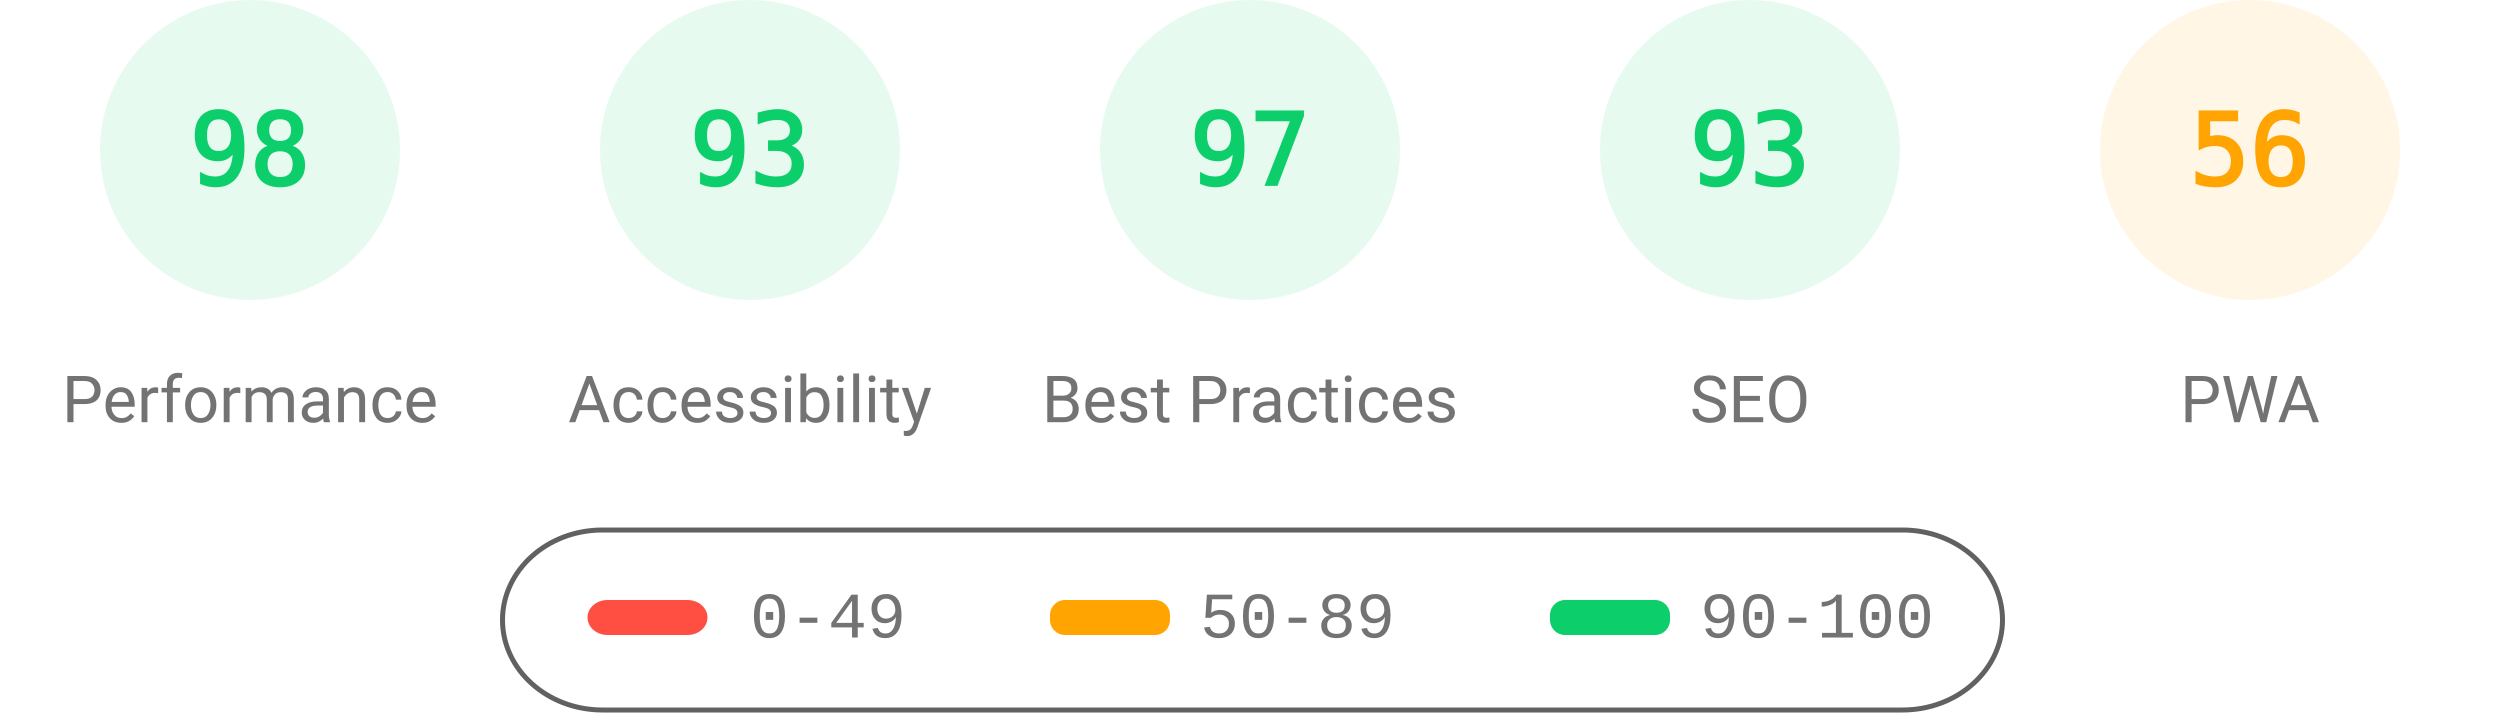
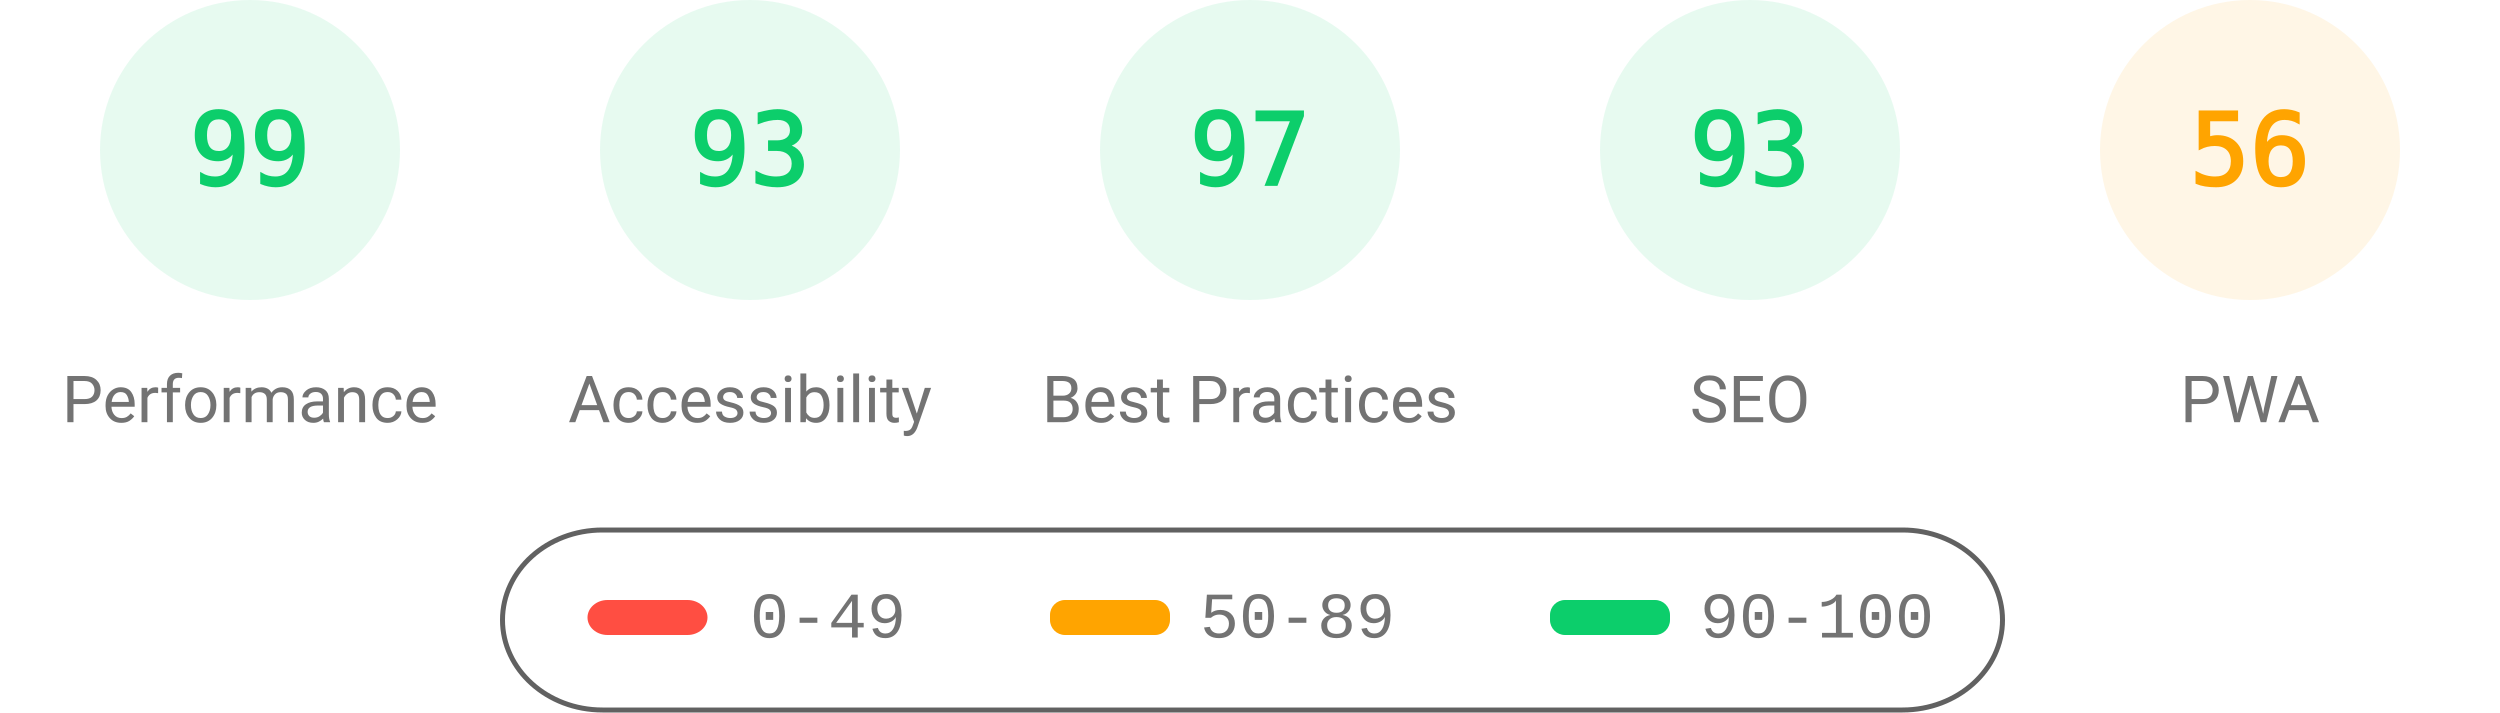
- <svg xmlns="http://www.w3.org/2000/svg" class="theme" fill="none" width="1000" height="285">
-   <style>
- 			.gauge-base {
- 				opacity: 0.1
- 			}
- 			.gauge-arc {
- 				fill: none;
- 				animation-delay: 250ms;
- 				stroke-linecap: round;
- 				transform: rotate(-90deg);
- 				transform-origin: 100px 60px;
- 				animation: load-gauge 1s ease forwards
- 			}
- 			.guage-text {
- 				font-size: 40px;
- 				font-family: monospace;
- 				text-align: center
- 			}
- 			.guage-red {
- 				color: #ff4e42;
- 				fill: #ff4e42;
- 				stroke: #ff4e42
- 			}
- 			.guage-orange {
- 				color: #ffa400;
- 				fill: #ffa400;
- 				stroke: #ffa400
- 			}
- 			.guage-green {
- 				color: #0cce6b;
- 				fill: #0cce6b;
- 				stroke: #0cce6b
- 			}
- 			.theme .guage-undefined {
- 				color: #5c5c5c;
- 				fill: #5c5c5c;
- 				stroke: #5c5c5c
- 			}
- 			.guage-title {
- 				stroke: none;
- 				font-size: 26px;
- 				line-height: 26px;
- 				font-family: Roboto, Halvetica, Arial, sans-serif
- 			}
- 			.metric.guage-title {
- 				font-family: 'Courier New', Courier, monospace
- 			}
- 			.theme .guage-title {
- 				color: #737373;
- 				fill: #737373
- 			}
- 			@keyframes load-gauge {
- 				from {
- 					stroke-dasharray: 0 352.858
- 				}
- 			}
- 			.theme
- 				stroke: #616161
- 			}
- 		</style>
-   <svg class="guage-div guage-perf guage-green" viewBox="0 0 200 200" width="200" height="200" x="0" y="0">
+ <svg xmlns="http://www.w3.org/2000/svg" fill="none" width="1000" height="285">
+   <style>.gauge-base{opacity:.1}.gauge-arc{fill:none;animation-delay:250ms;stroke-linecap:round;transform:rotate(-90deg);transform-origin:100px 60px;animation:load-gauge 1s ease forwards}.guage-text{font-size:40px;font-family:monospace;text-align:center}.guage-red{color:#ff4e42;fill:#ff4e42;stroke:#ff4e42}.guage-orange{color:#ffa400;fill:#ffa400;stroke:#ffa400}.guage-green{color:#0cce6b;fill:#0cce6b;stroke:#0cce6b}.guage-undefined{color:#5c5c5c;fill:#5c5c5c;stroke:#5c5c5c}.guage-title{color:#737373;fill:#737373;stroke:none;font-size:26px;line-height:26px;font-family:Roboto,Halvetica,Arial,sans-serif}@keyframes load-gauge{from{stroke-dasharray:0 352.858}}</style>
+   <svg class="guage-div guage-perf guage-green" viewBox="0 0 200 200" width="200" height="200">
    <circle class="gauge-base" r="56" cx="100" cy="60" stroke-width="8" />
-     <circle class="gauge-arc guage-arc-1" r="56" cx="100" cy="60" stroke-width="8" style="stroke-dasharray: 344.821, 351.858;" />
-     <text class="guage-text" x="100px" y="60px" alignment-baseline="central" dominant-baseline="central" text-anchor="middle">98</text>
-     <text class="guage-title" x="100px" y="160px" alignment-baseline="central" dominant-baseline="central" text-anchor="middle">Performance</text>
+     <circle class="gauge-arc guage-arc-1" r="56" cx="100" cy="60" stroke-width="8" style="stroke-dasharray:348.339,351.858" />
+     <text class="guage-text" x="100" y="60" alignment-baseline="central" dominant-baseline="central" text-anchor="middle">99</text>
+     <text class="guage-title" x="100" y="160" alignment-baseline="central" dominant-baseline="central" text-anchor="middle">Performance</text>
  </svg>
-   <svg class="guage-div guage-acc guage-green" viewBox="0 0 200 200" width="200" height="200" x="200" y="0">
+   <svg class="guage-div guage-acc guage-green" viewBox="0 0 200 200" width="200" height="200" x="200">
    <circle class="gauge-base" r="56" cx="100" cy="60" stroke-width="8" />
-     <circle class="gauge-arc guage-arc-2" r="56" cx="100" cy="60" stroke-width="8" style="stroke-dasharray: 327.228, 351.858;" />
-     <text class="guage-text" x="100px" y="60px" alignment-baseline="central" dominant-baseline="central" text-anchor="middle">93</text>
-     <text class="guage-title" x="100px" y="160px" alignment-baseline="central" dominant-baseline="central" text-anchor="middle">Accessibility</text>
+     <circle class="gauge-arc guage-arc-2" r="56" cx="100" cy="60" stroke-width="8" style="stroke-dasharray:327.228,351.858" />
+     <text class="guage-text" x="100" y="60" alignment-baseline="central" dominant-baseline="central" text-anchor="middle">93</text>
+     <text class="guage-title" x="100" y="160" alignment-baseline="central" dominant-baseline="central" text-anchor="middle">Accessibility</text>
  </svg>
-   <svg class="guage-div guage-best guage-green" viewBox="0 0 200 200" width="200" height="200" x="400" y="0">
+   <svg class="guage-div guage-best guage-green" viewBox="0 0 200 200" width="200" height="200" x="400">
    <circle class="gauge-base" r="56" cx="100" cy="60" stroke-width="8" />
-     <circle class="gauge-arc guage-arc-3" r="56" cx="100" cy="60" stroke-width="8" style="stroke-dasharray: 341.302, 351.858;" />
-     <text class="guage-text" x="100px" y="60px" alignment-baseline="central" dominant-baseline="central" text-anchor="middle">97</text>
-     <text class="guage-title" x="100px" y="160px" alignment-baseline="central" dominant-baseline="central" text-anchor="middle">Best Practices</text>
+     <circle class="gauge-arc guage-arc-3" r="56" cx="100" cy="60" stroke-width="8" style="stroke-dasharray:341.302,351.858" />
+     <text class="guage-text" x="100" y="60" alignment-baseline="central" dominant-baseline="central" text-anchor="middle">97</text>
+     <text class="guage-title" x="100" y="160" alignment-baseline="central" dominant-baseline="central" text-anchor="middle">Best Practices</text>
  </svg>
-   <svg class="guage-div guage-seo guage-green" viewBox="0 0 200 200" width="200" height="200" x="600" y="0">
+   <svg class="guage-div guage-seo guage-green" viewBox="0 0 200 200" width="200" height="200" x="600">
    <circle class="gauge-base" r="56" cx="100" cy="60" stroke-width="8" />
-     <circle class="gauge-arc guage-arc-4" r="56" cx="100" cy="60" stroke-width="8" style="stroke-dasharray: 327.228, 351.858;" />
-     <text class="guage-text" x="100px" y="60px" alignment-baseline="central" dominant-baseline="central" text-anchor="middle">93</text>
-     <text class="guage-title" x="100px" y="160px" alignment-baseline="central" dominant-baseline="central" text-anchor="middle">SEO</text>
+     <circle class="gauge-arc guage-arc-4" r="56" cx="100" cy="60" stroke-width="8" style="stroke-dasharray:327.228,351.858" />
+     <text class="guage-text" x="100" y="60" alignment-baseline="central" dominant-baseline="central" text-anchor="middle">93</text>
+     <text class="guage-title" x="100" y="160" alignment-baseline="central" dominant-baseline="central" text-anchor="middle">SEO</text>
  </svg>
-   <svg class="guage-div guage-pwa guage-orange" viewBox="0 0 200 200" width="200" height="200" x="800" y="0">
+   <svg class="guage-div guage-pwa guage-orange" viewBox="0 0 200 200" width="200" height="200" x="800">
    <circle class="gauge-base" r="56" cx="100" cy="60" stroke-width="8" />
-     <circle class="gauge-arc guage-arc-4" r="56" cx="100" cy="60" stroke-width="8" style="stroke-dasharray: 197.04, 351.858;" />
-     <text class="guage-text" x="100px" y="60px" alignment-baseline="central" dominant-baseline="central" text-anchor="middle">56</text>
-     <text class="guage-title" x="100px" y="160px" alignment-baseline="central" dominant-baseline="central" text-anchor="middle">PWA</text>
+     <circle class="gauge-arc guage-arc-4" r="56" cx="100" cy="60" stroke-width="8" style="stroke-dasharray:197.04,351.858" />
+     <text class="guage-text" x="100" y="60" alignment-baseline="central" dominant-baseline="central" text-anchor="middle">56</text>
+     <text class="guage-title" x="100" y="160" alignment-baseline="central" dominant-baseline="central" text-anchor="middle">PWA</text>
  </svg>
  <svg width="604" height="76" x="200" y="210">
-     <g>
-       <rect fill="none" id="canvas_background" height="80" width="604" y="-1" x="-1" />
-       <g display="none" overflow="visible" y="0" x="0" height="100%" width="100%" id="canvasGrid">
-         <rect fill="url(#gridpattern)" stroke-width="0" y="0" x="0" height="100%" width="100%" />
-       </g>
-     </g>
-     <g>
-       <rect fill-opacity="0" stroke="#616161" stroke-width="2" rx="40" id="svg_2" height="72" width="600" y="2" x="1" fill="#000000" />
-       <rect stroke="#000" rx="8" id="svg_3" height="14" width="48" y="30" x="35" stroke-opacity="null" stroke-width="0" fill="#ff4e42" />
-       <rect stroke="#000" rx="6" id="svg_4" height="14" width="48" y="30" x="220" stroke-opacity="null" stroke-width="0" fill="#ffa400" />
-       <rect stroke="#000" rx="6" id="svg_5" height="14" width="48" y="30" x="420" stroke-opacity="null" stroke-width="0" fill="#0cce6b" />
-       <text xml:space="preserve" text-anchor="start" font-family="'Courier New', Courier, monospace" font-size="26" id="svg_6" y="45" x="100" stroke-opacity="null" stroke-width="0" stroke="#000" fill="#737373">0-49</text>
-       <text xml:space="preserve" text-anchor="start" font-family="'Courier New', Courier, monospace" font-size="26" id="svg_7" y="45" x="280" stroke-opacity="null" stroke-width="0" stroke="#000" fill="#737373">50-89</text>
-       <text xml:space="preserve" text-anchor="start" font-family="'Courier New', Courier, monospace" font-size="26" id="svg_8" y="45" x="480" stroke-opacity="null" stroke-width="0" stroke="#000" fill="#737373">90-100</text>
-     </g>
+     <path fill="none" id="canvas_background" d="M-1-1h604v80H-1z" />
+     <rect fill-opacity="0" stroke="#616161" stroke-width="2" rx="40" id="svg_2" height="72" width="600" y="2" x="1" fill="#000" />
+     <rect stroke="#000" rx="8" id="svg_3" height="14" width="48" y="30" x="35" stroke-opacity="null" stroke-width="0" fill="#ff4e42" />
+     <rect stroke="#000" rx="6" id="svg_4" height="14" width="48" y="30" x="220" stroke-opacity="null" stroke-width="0" fill="#ffa400" />
+     <rect stroke="#000" rx="6" id="svg_5" height="14" width="48" y="30" x="420" stroke-opacity="null" stroke-width="0" fill="#0cce6b" />
+     <text xml:space="preserve" text-anchor="start" font-family="'Courier New', Courier, monospace" font-size="26" id="svg_6" y="45" x="100" stroke-opacity="null" stroke-width="0" stroke="#000" fill="#737373">0-49</text>
+     <text xml:space="preserve" text-anchor="start" font-family="'Courier New', Courier, monospace" font-size="26" id="svg_7" y="45" x="280" stroke-opacity="null" stroke-width="0" stroke="#000" fill="#737373">50-89</text>
+     <text xml:space="preserve" text-anchor="start" font-family="'Courier New', Courier, monospace" font-size="26" id="svg_8" y="45" x="480" stroke-opacity="null" stroke-width="0" stroke="#000" fill="#737373">90-100</text>
  </svg>
</svg>
